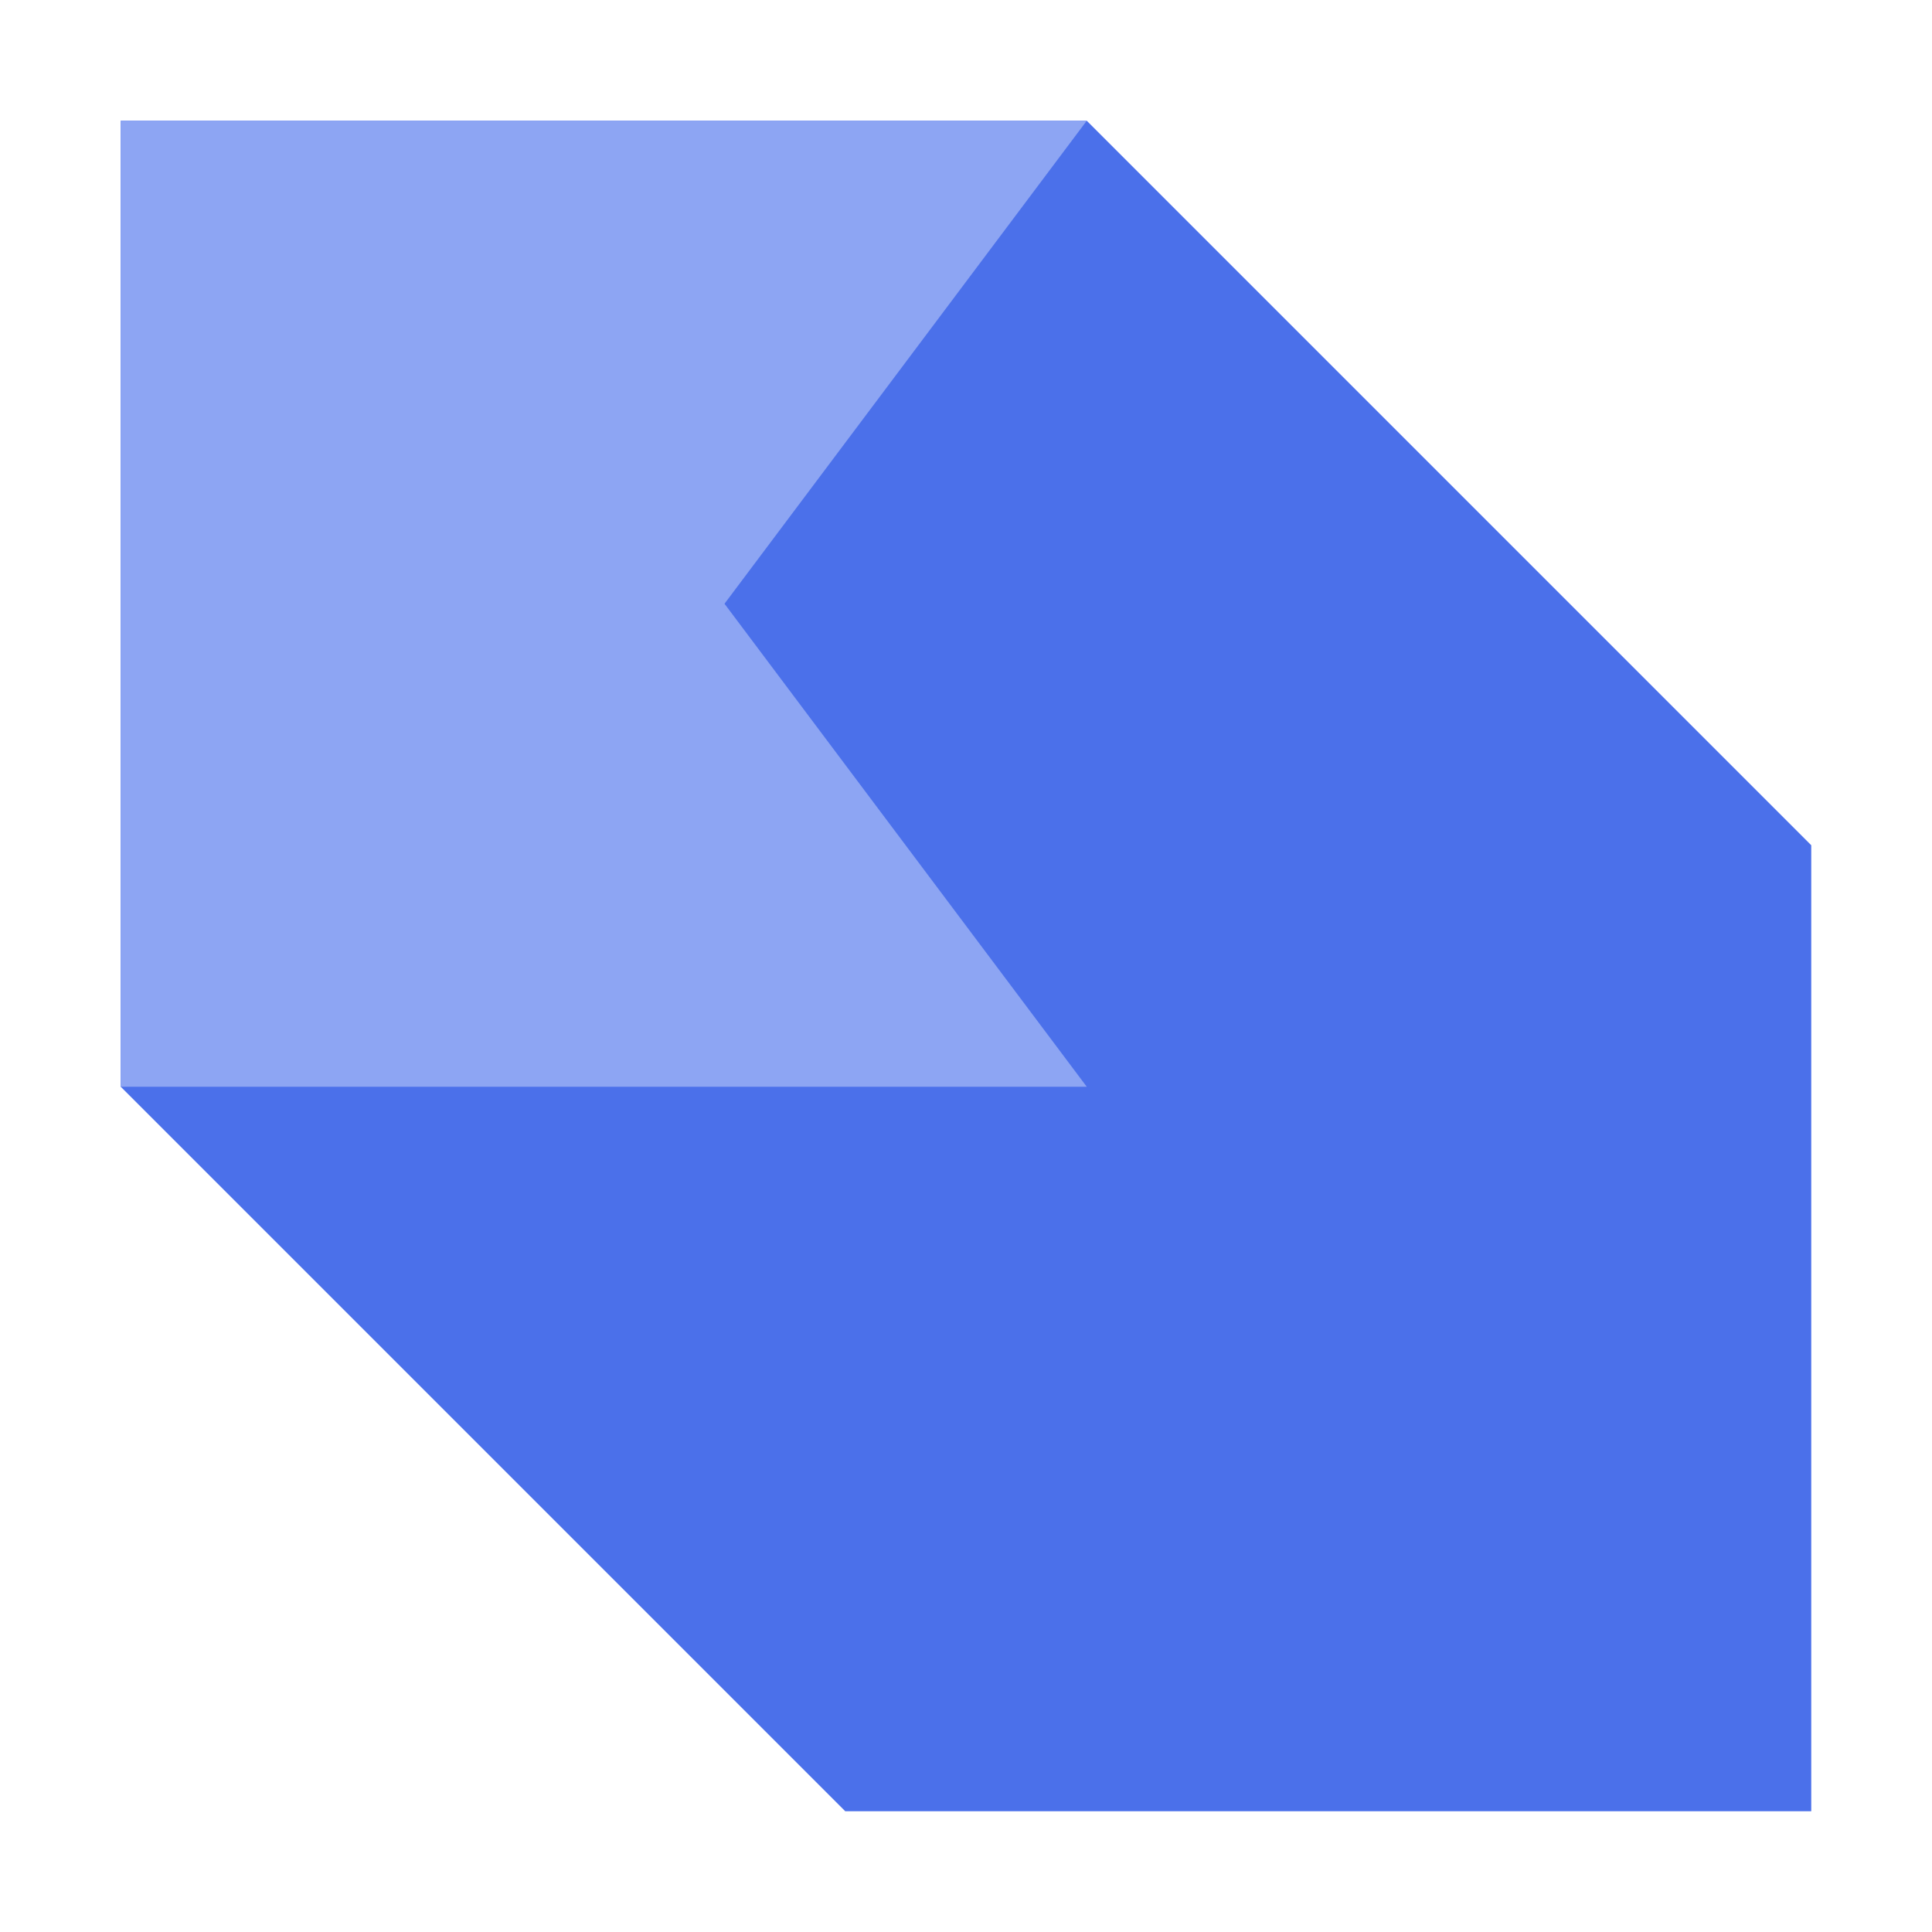
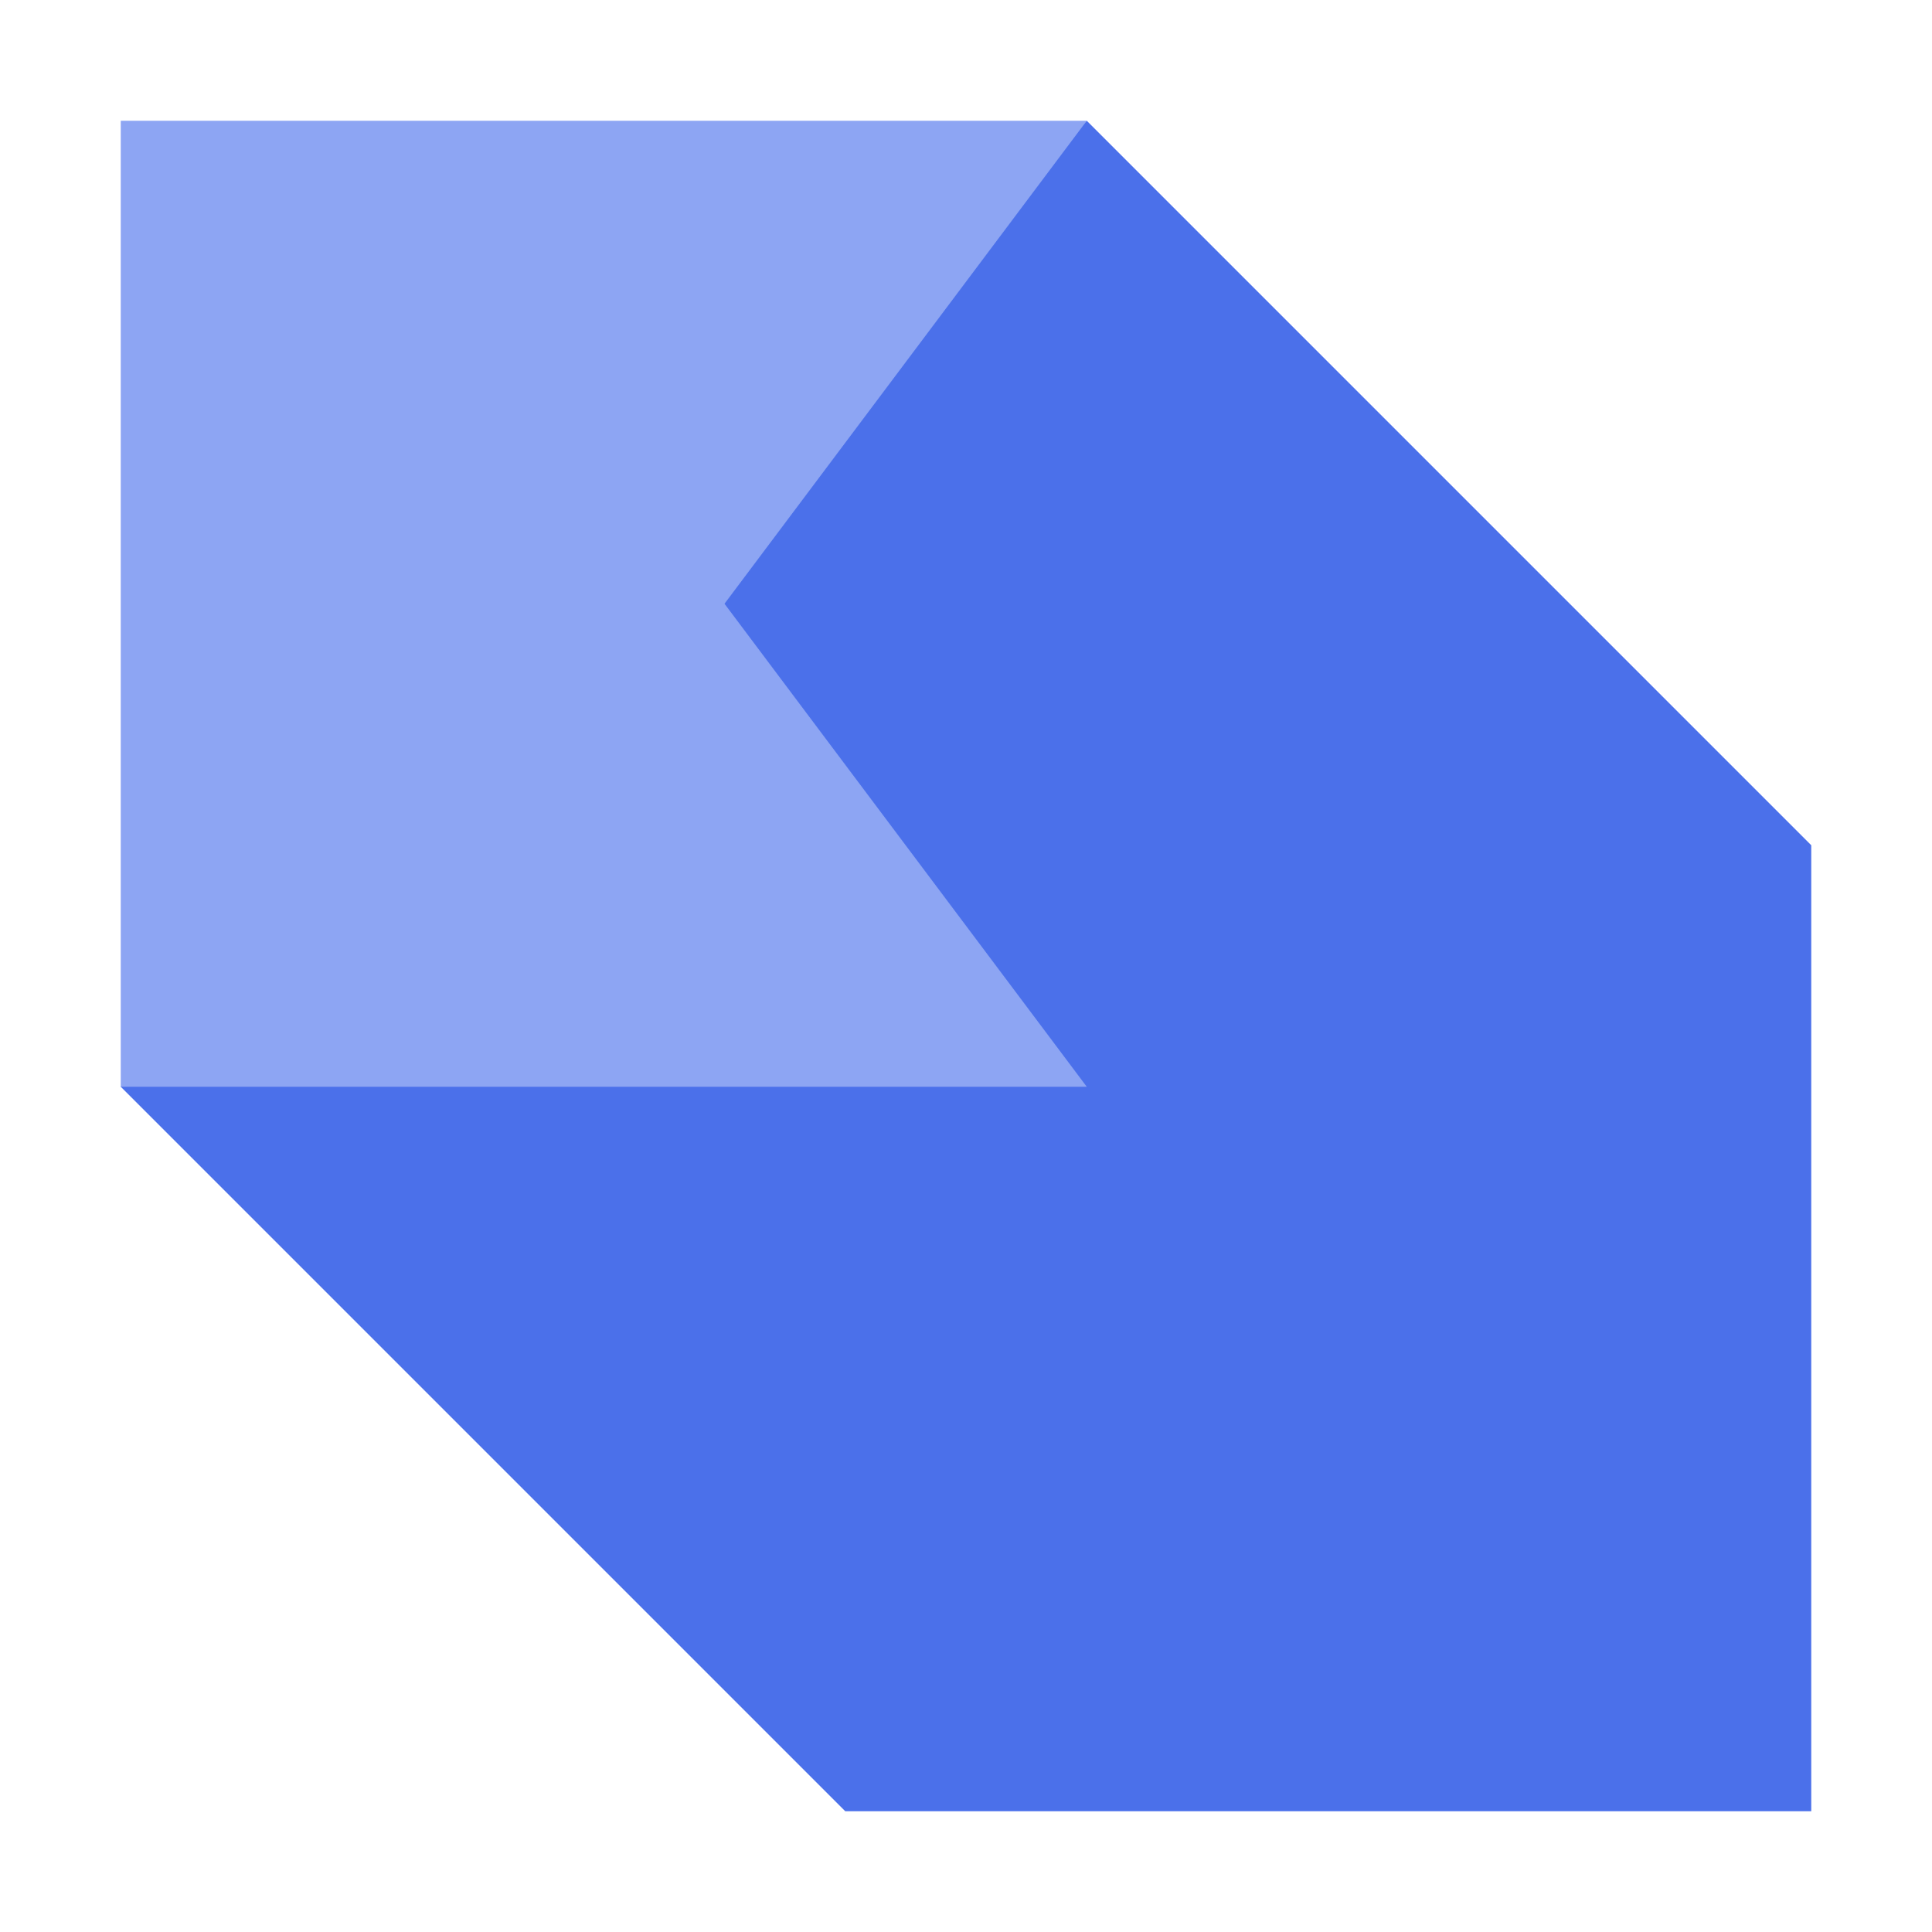
<svg xmlns="http://www.w3.org/2000/svg" height="16" viewBox="0 0 16 16" width="16">
-   <g fill-rule="evenodd" transform="translate(0 -1036.4)">
-     <path d="m1 1045.4 6 6h8v-8l-6-6h-8z" fill="#4b70ea" />
-     <path d="m1 1037.4h8l-3 4 3 4h-8z" fill="#8da5f3" />
-   </g>
+   <path d="m1 9 6 6h8V7L9 1z" fill="#4b70ea" />
+   <path d="M1 1h8L6 5l3 4H1z" fill="#8da5f3" />
</svg>
